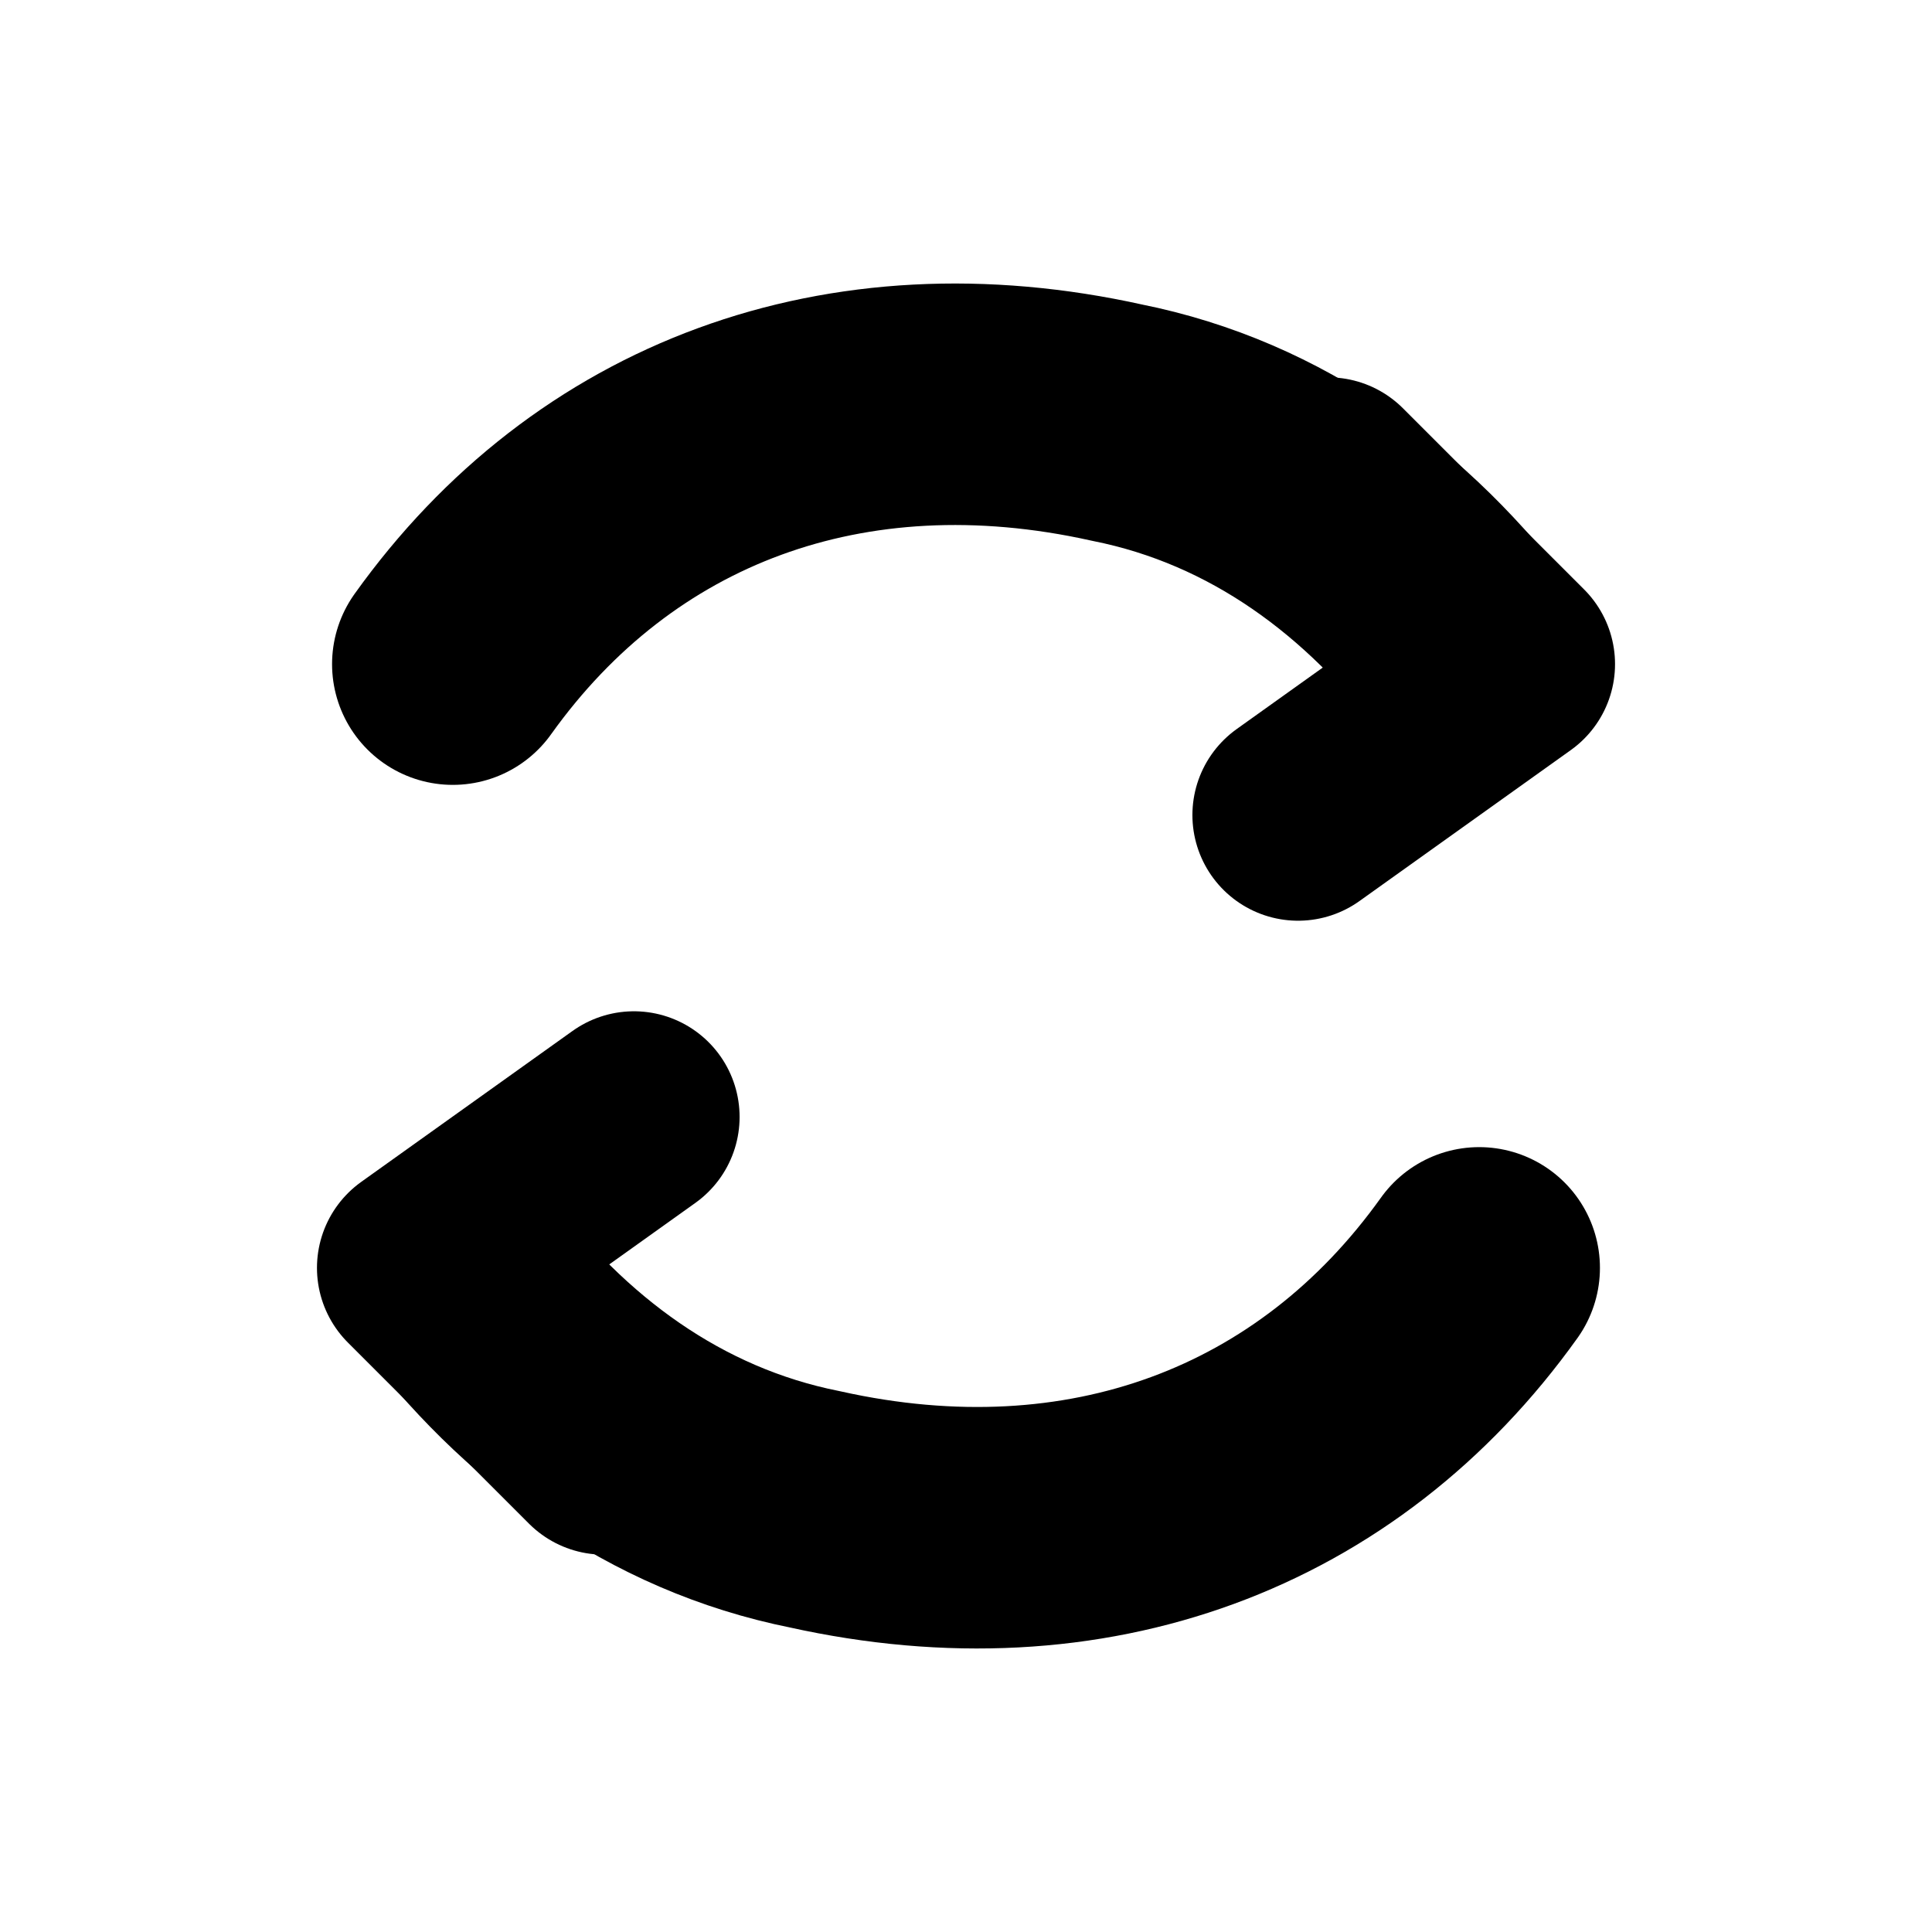
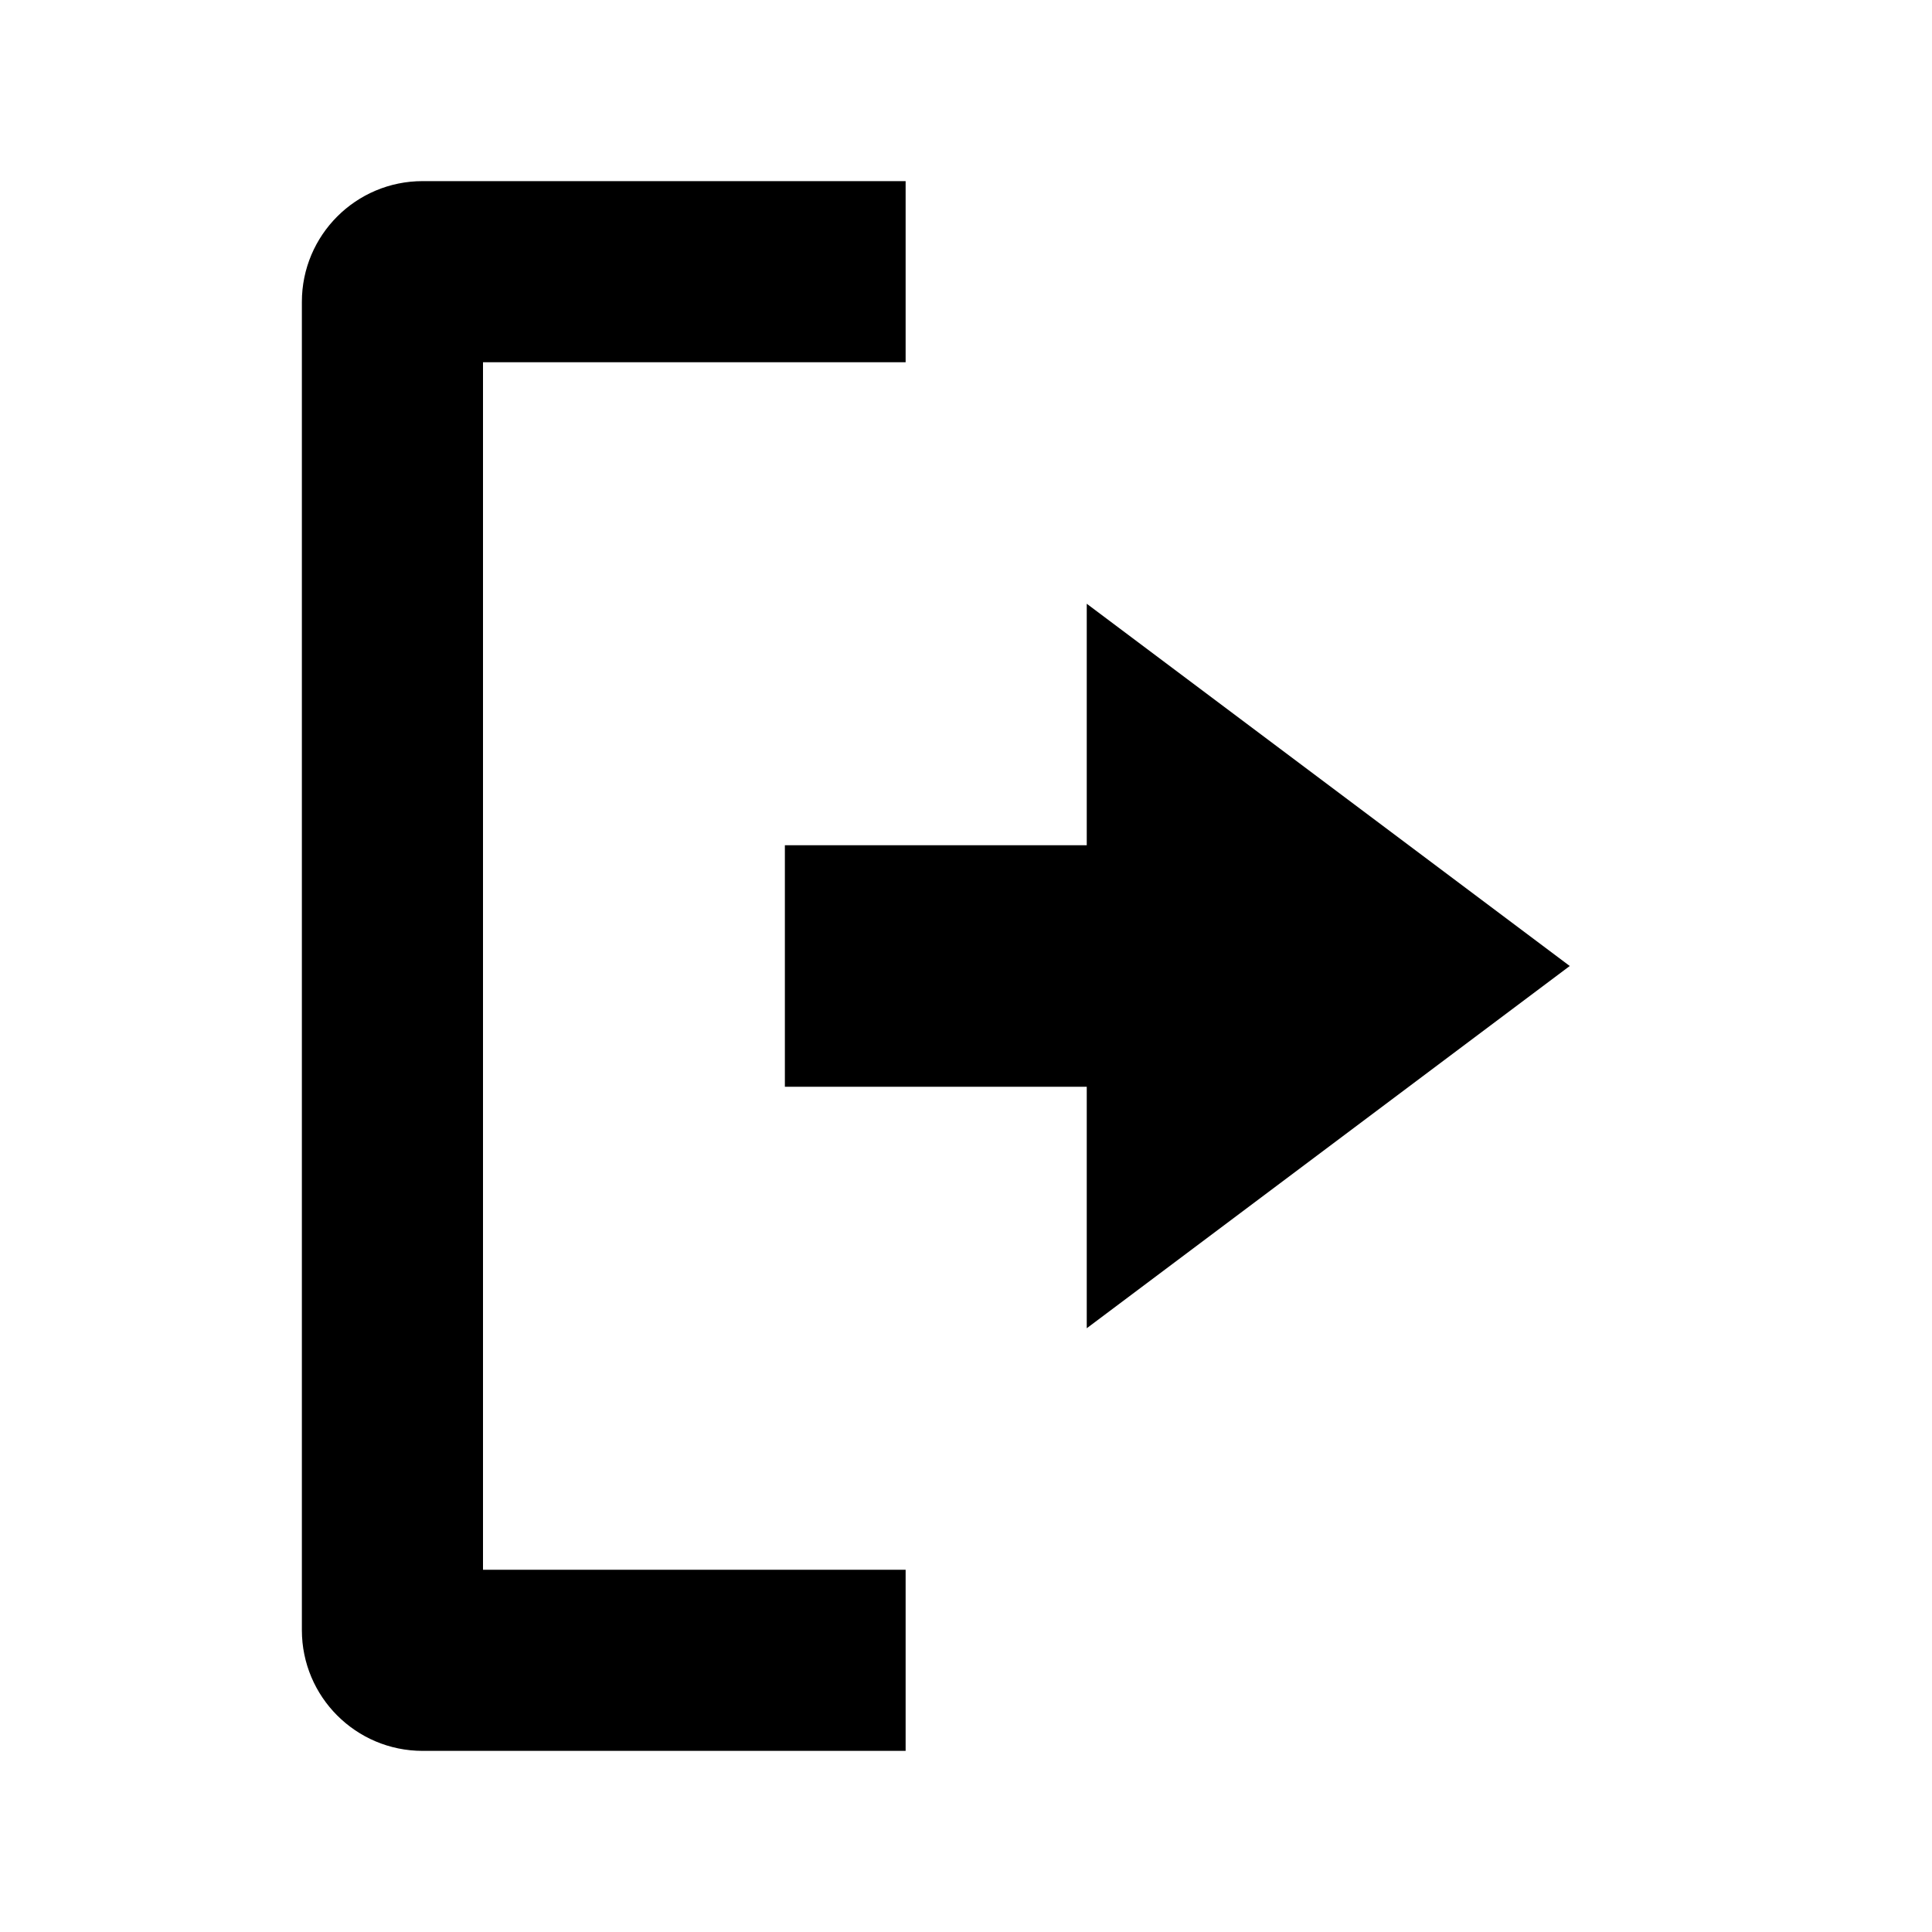
<svg xmlns="http://www.w3.org/2000/svg" viewBox="0 0 64 64">
-   <path d="M15 22c5-7 13-10 22-8 5 1 9 4 12 8" fill="none" stroke="#000" stroke-width="8" stroke-linecap="round" />
-   <path d="M44 16l6 6-7 5" fill="none" stroke="#000" stroke-width="7" stroke-linecap="round" stroke-linejoin="round" />
-   <path d="M49 42c-5 7-13 10-22 8-5-1-9-4-12-8" fill="none" stroke="#000" stroke-width="8" stroke-linecap="round" />
-   <path d="M20 48l-6-6 7-5" fill="none" stroke="#000" stroke-width="7" stroke-linecap="round" stroke-linejoin="round" />
+   <path d="M30 6H14a4 4 0 0 0-4 4v44a4 4 0 0 0 4 4h16v-6H16V12h14V6z" />
+   <path d="M36 20l16 12-16 12v-8H26v-8h10v-8z" />
</svg>
